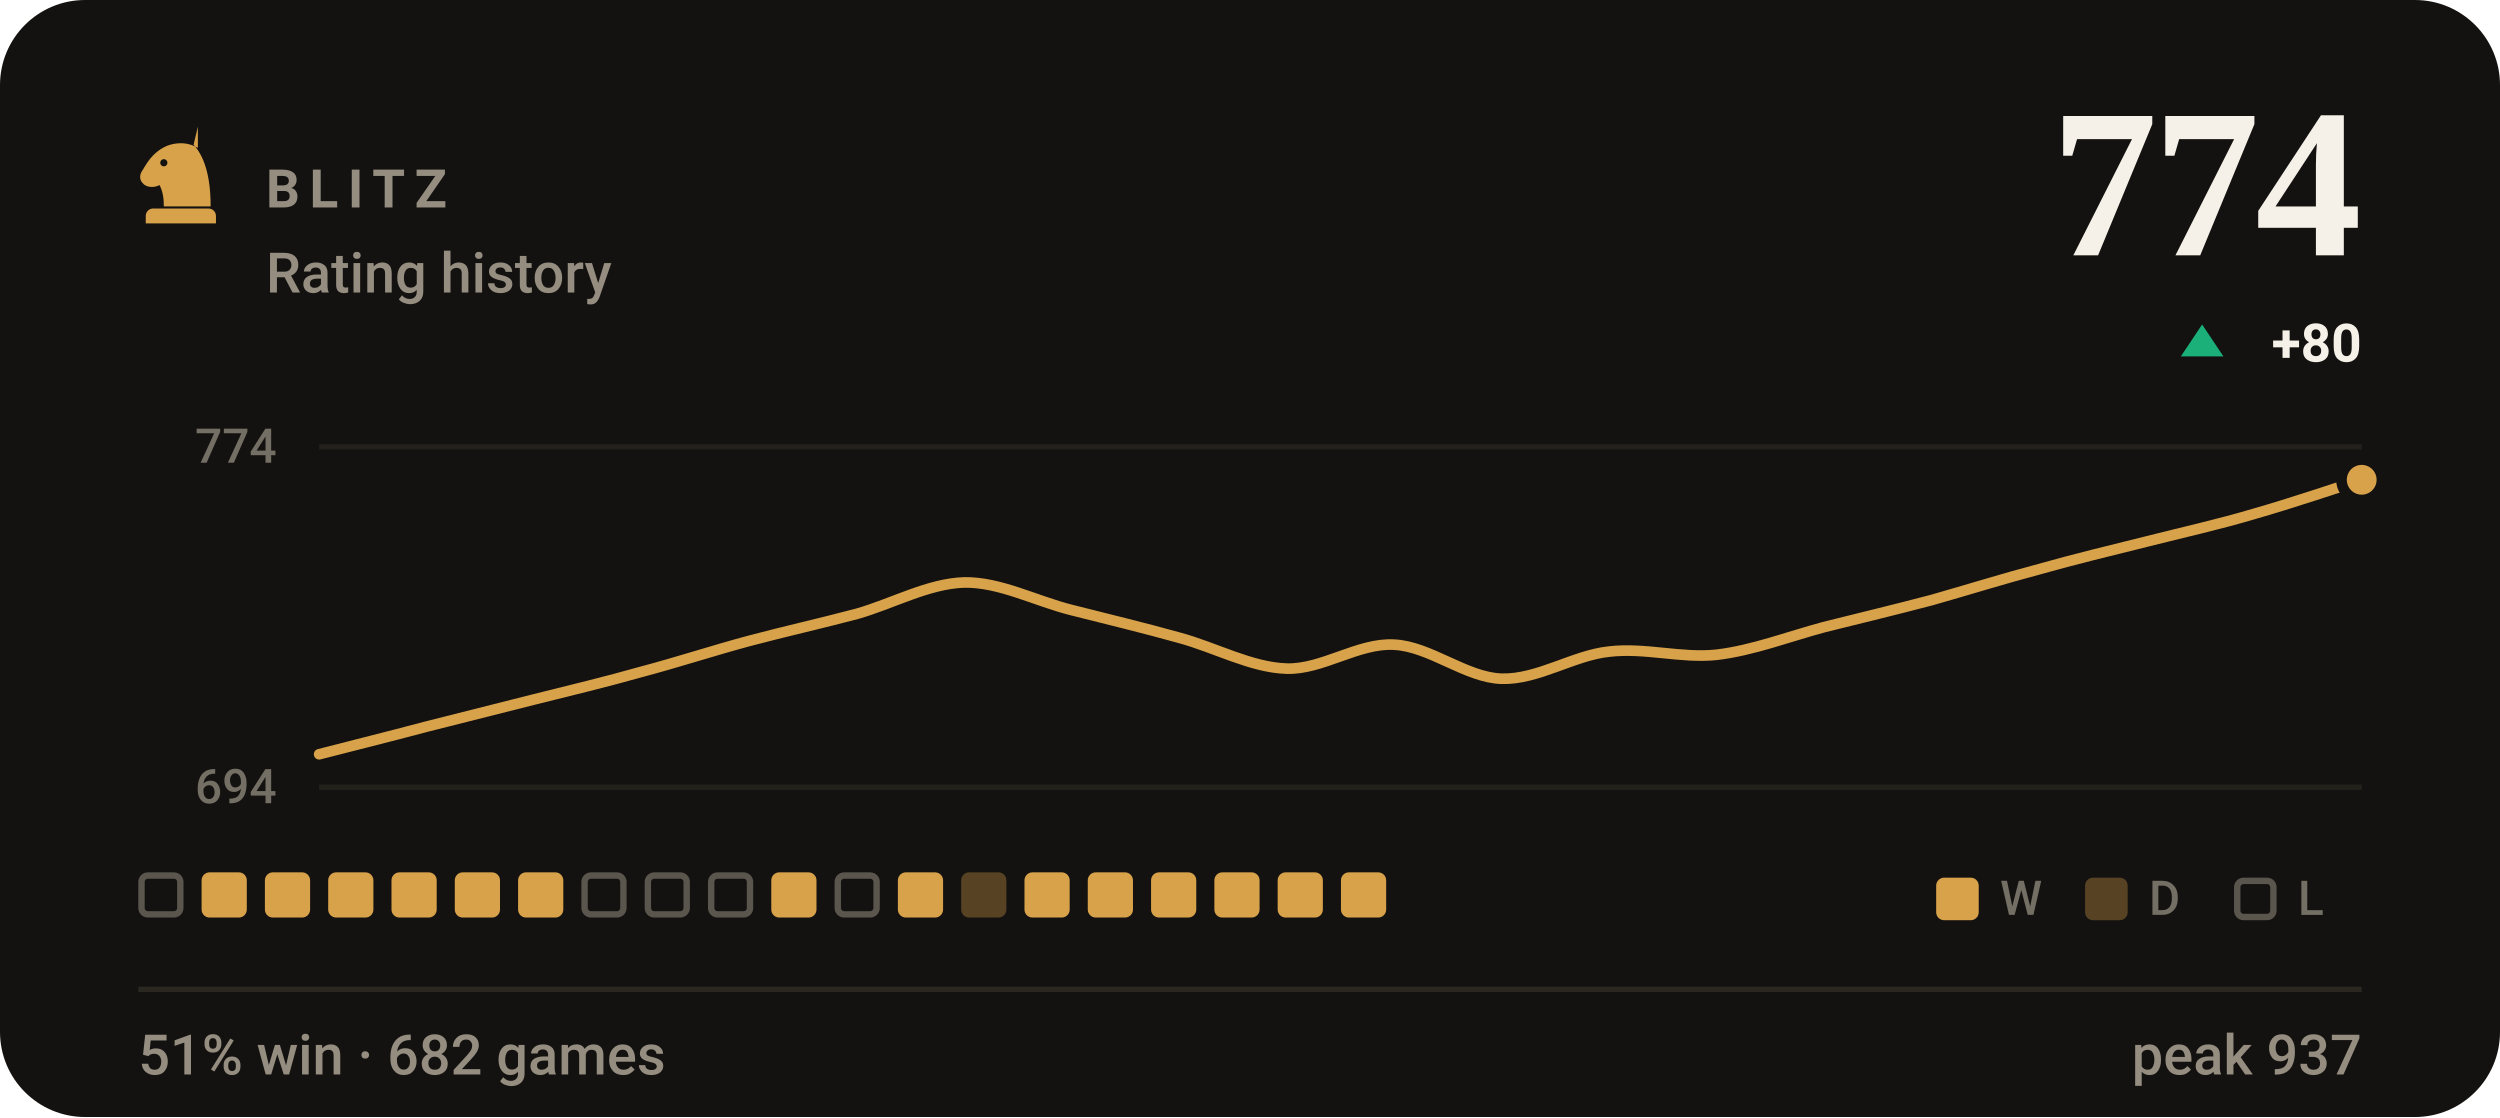
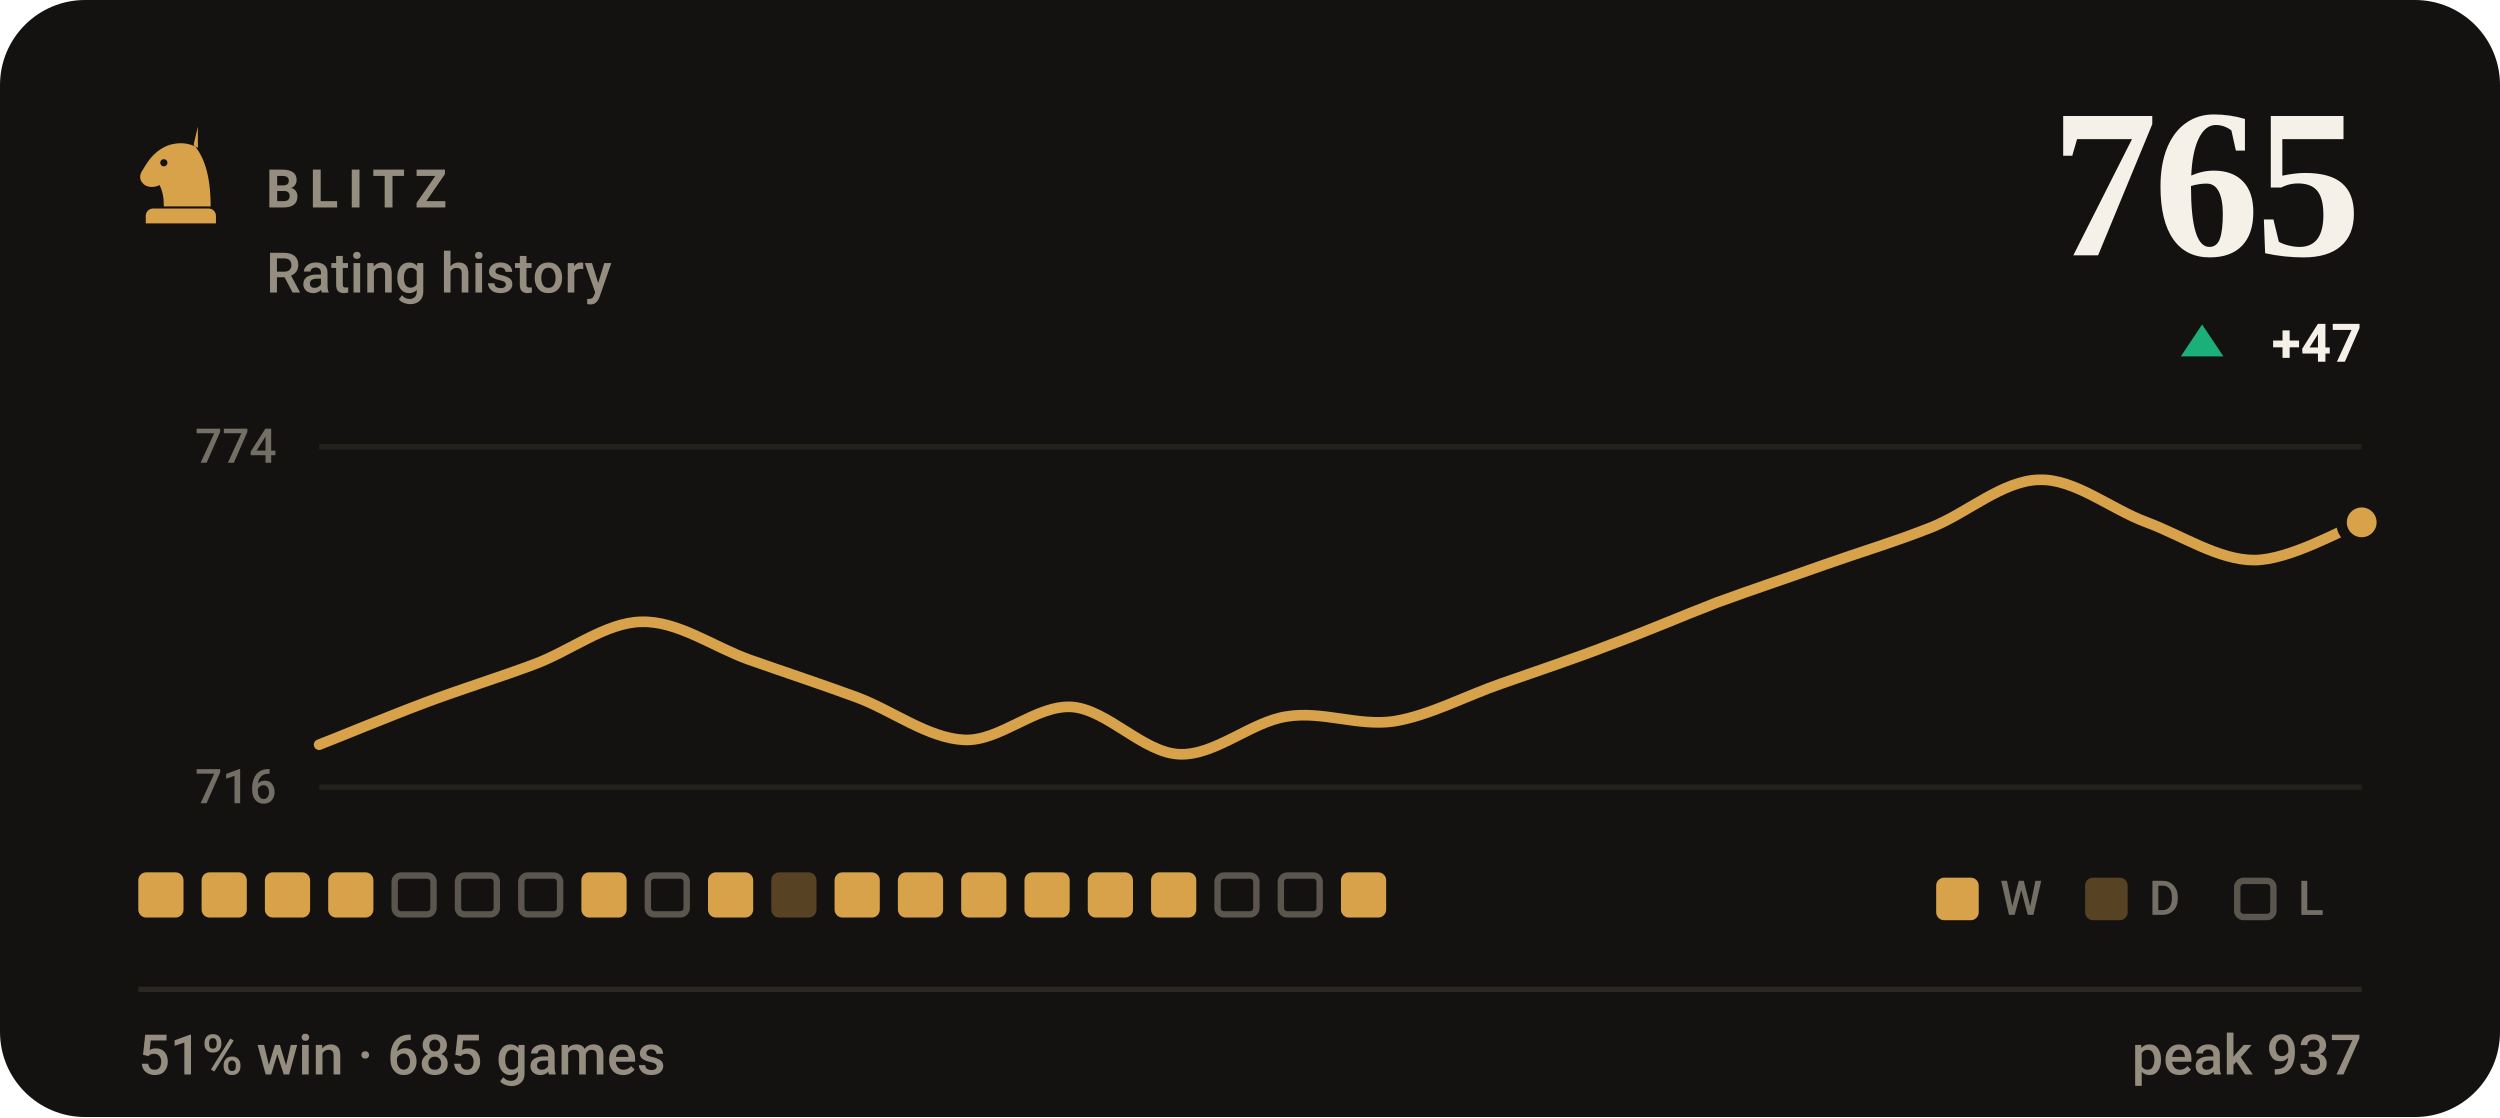
- <svg xmlns="http://www.w3.org/2000/svg" viewBox="0 0 470 210" width="470" height="210" role="img" aria-label="BLITZ rating history, currently 774, 51% win rate over 682 games">
+ <svg xmlns="http://www.w3.org/2000/svg" viewBox="0 0 470 210" width="470" height="210" role="img" aria-label="BLITZ rating history, currently 765, 51% win rate over 685 games">
  <style>svg{font-family:-apple-system,BlinkMacSystemFont,'Segoe UI',Roboto,'Helvetica Neue',Arial,sans-serif}text{fill:#f5f1e8;white-space:pre}.bg{fill:#141210}.acc{fill:#d8a24a}.win{fill:#1baf7a}.draw{fill:#8b8f96}.loss{fill:#d03b3b}.lbl{font-size:10px;font-weight:600;letter-spacing:.18em;fill:#948d80}.cap{font-size:10.5px;font-weight:500;fill:#948d80}.num{font-family:Georgia,'Times New Roman',Times,serif;font-weight:700;letter-spacing:-.02em}.tick{font-size:9px;font-weight:500;fill:#948d80;opacity:.75}.dl{font-size:10px;font-weight:600}.rule{stroke:#2b2721;stroke-width:1;fill:none}.grid{stroke:#2b2721;stroke-width:1;fill:none;opacity:.7}.ln{fill:none;stroke:#d8a24a;stroke-width:2;stroke-linecap:round;stroke-linejoin:round}.ring{stroke:#141210;stroke-width:2}.hollow{fill:none;stroke-width:1.5}.sq{fill:#f5f1e8;opacity:.035}</style>
  <rect class="bg" width="470" height="210" rx="16" />
  <g class="acc" transform="translate(24.0,22.8) scale(0.2)">
    <path fill-rule="evenodd" d="M66 5l-4 17c9 10 16 27 16 58H34c0-8-1-14-4-20-6 3-13 2-16-2-3-3-3-8 0-12 3-5 6-10 10-14 6-6 13-10 21-11 7-1 14 0 21 4zM37.4 39a3.4 3.4 0 1 0-6.8 0 3.4 3.4 0 1 0 6.8 0zM24 82h52c3.9 0 7 3.1 7 7v7H17v-7c0-3.9 3.1-7 7-7z" />
  </g>
  <text class="lbl" x="50" y="39">BLITZ</text>
  <text class="cap" x="50" y="55">Rating history</text>
-   <text class="num" x="444" y="48" text-anchor="end" style="font-size:40px">774</text>
+   <text class="num" x="444" y="48" text-anchor="end" style="font-size:40px">765</text>
  <path fill="#1baf7a" d="M414 61L418 67H410Z" />
-   <text class="dl" x="444" y="68" text-anchor="end" fill="#1baf7a">+80</text>
+   <text class="dl" x="444" y="68" text-anchor="end" fill="#1baf7a">+47</text>
  <line class="grid" x1="60" y1="84" x2="444" y2="84" />
  <line class="grid" x1="60" y1="148" x2="444" y2="148" />
  <text class="tick" x="52" y="87" text-anchor="end">774</text>
-   <text class="tick" x="52" y="151" text-anchor="end">694</text>
-   <path class="ln" d="M60.0 141.8C63.4 140.9 73.5 138.4 80.2 136.6C86.9 134.9 93.7 133.2 100.4 131.5C107.2 129.8 113.9 128.2 120.6 126.3C127.4 124.5 134.1 122.3 140.8 120.5C147.6 118.7 154.3 117.2 161.1 115.4C167.8 113.5 174.5 109.7 181.3 109.5C188.0 109.4 194.7 113.0 201.5 114.7C208.2 116.4 214.9 118.0 221.7 119.9C228.4 121.7 235.2 125.5 241.9 125.7C248.6 125.9 255.4 120.8 262.1 121.2C268.8 121.5 275.6 127.4 282.3 127.6C289.1 127.8 295.8 123.2 302.5 122.5C309.3 121.7 316.0 123.8 322.7 123.1C329.5 122.3 336.2 119.7 342.9 117.9C349.7 116.2 356.4 114.6 363.2 112.8C369.9 110.9 376.6 108.8 383.4 107.0C390.1 105.1 396.8 103.5 403.6 101.8C410.3 100.1 417.1 98.6 423.8 96.6C430.5 94.7 440.6 91.3 444.0 90.2" />
-   <circle class="acc ring" cx="444.0" cy="90.2" r="3.8" />
-   <rect x="26.6" y="164.6" width="7.3" height="7.3" rx="1.2" fill="none" stroke="#948d80" stroke-width="1.2" opacity=".55" />
+   <text class="tick" x="52" y="151" text-anchor="end">716</text>
+   <path class="ln" d="M60.0 140.0C63.4 138.7 73.5 134.5 80.2 132.0C86.9 129.5 93.7 127.4 100.4 124.9C107.2 122.4 113.9 117.0 120.6 116.9C127.4 116.7 134.1 121.6 140.8 124.0C147.6 126.4 154.3 128.6 161.1 131.1C167.8 133.6 174.5 138.8 181.3 139.1C188.0 139.4 194.7 132.5 201.5 132.9C208.2 133.4 214.9 141.5 221.7 141.8C228.4 142.1 235.2 135.7 241.9 134.7C248.6 133.6 255.4 136.6 262.1 135.6C268.8 134.5 275.6 130.8 282.3 128.5C289.1 126.1 295.8 123.9 302.5 121.3C309.3 118.8 316.0 115.9 322.7 113.3C329.5 110.8 336.2 108.6 342.9 106.2C349.7 103.8 356.4 101.8 363.2 99.1C369.9 96.4 376.6 90.3 383.4 90.2C390.1 90.0 396.8 95.7 403.6 98.2C410.3 100.7 417.1 105.3 423.8 105.3C430.5 105.3 440.6 99.4 444.0 98.2" />
+   <circle class="acc ring" cx="444.0" cy="98.2" r="3.8" />
+   <rect x="26.0" y="164" width="8.5" height="8.5" rx="1.5" fill="#d8a24a" />
  <rect x="37.9" y="164" width="8.5" height="8.5" rx="1.5" fill="#d8a24a" />
  <rect x="49.8" y="164" width="8.5" height="8.5" rx="1.5" fill="#d8a24a" />
  <rect x="61.7" y="164" width="8.5" height="8.5" rx="1.5" fill="#d8a24a" />
-   <rect x="73.6" y="164" width="8.5" height="8.5" rx="1.5" fill="#d8a24a" />
-   <rect x="85.5" y="164" width="8.5" height="8.5" rx="1.5" fill="#d8a24a" />
-   <rect x="97.4" y="164" width="8.5" height="8.5" rx="1.5" fill="#d8a24a" />
-   <rect x="109.9" y="164.6" width="7.3" height="7.3" rx="1.2" fill="none" stroke="#948d80" stroke-width="1.2" opacity=".55" />
+   <rect x="74.2" y="164.6" width="7.3" height="7.3" rx="1.2" fill="none" stroke="#948d80" stroke-width="1.2" opacity=".55" />
+   <rect x="86.1" y="164.6" width="7.3" height="7.3" rx="1.2" fill="none" stroke="#948d80" stroke-width="1.2" opacity=".55" />
+   <rect x="98.0" y="164.6" width="7.3" height="7.3" rx="1.2" fill="none" stroke="#948d80" stroke-width="1.2" opacity=".55" />
+   <rect x="109.3" y="164" width="8.5" height="8.5" rx="1.5" fill="#d8a24a" />
  <rect x="121.8" y="164.6" width="7.3" height="7.3" rx="1.2" fill="none" stroke="#948d80" stroke-width="1.2" opacity=".55" />
-   <rect x="133.7" y="164.6" width="7.3" height="7.3" rx="1.2" fill="none" stroke="#948d80" stroke-width="1.2" opacity=".55" />
-   <rect x="145.0" y="164" width="8.5" height="8.5" rx="1.5" fill="#d8a24a" />
-   <rect x="157.5" y="164.6" width="7.3" height="7.3" rx="1.2" fill="none" stroke="#948d80" stroke-width="1.2" opacity=".55" />
+   <rect x="133.1" y="164" width="8.5" height="8.5" rx="1.5" fill="#d8a24a" />
+   <rect x="145.0" y="164" width="8.5" height="8.5" rx="1.5" fill="#d8a24a" opacity=".34" />
+   <rect x="156.9" y="164" width="8.5" height="8.5" rx="1.5" fill="#d8a24a" />
  <rect x="168.8" y="164" width="8.5" height="8.5" rx="1.5" fill="#d8a24a" />
-   <rect x="180.7" y="164" width="8.5" height="8.5" rx="1.5" fill="#d8a24a" opacity=".34" />
+   <rect x="180.7" y="164" width="8.5" height="8.5" rx="1.5" fill="#d8a24a" />
  <rect x="192.6" y="164" width="8.5" height="8.5" rx="1.5" fill="#d8a24a" />
  <rect x="204.5" y="164" width="8.5" height="8.5" rx="1.5" fill="#d8a24a" />
  <rect x="216.4" y="164" width="8.5" height="8.5" rx="1.5" fill="#d8a24a" />
-   <rect x="228.3" y="164" width="8.5" height="8.5" rx="1.5" fill="#d8a24a" />
-   <rect x="240.2" y="164" width="8.5" height="8.5" rx="1.5" fill="#d8a24a" />
+   <rect x="228.9" y="164.6" width="7.3" height="7.3" rx="1.2" fill="none" stroke="#948d80" stroke-width="1.2" opacity=".55" />
+   <rect x="240.8" y="164.6" width="7.3" height="7.3" rx="1.2" fill="none" stroke="#948d80" stroke-width="1.2" opacity=".55" />
  <rect x="252.1" y="164" width="8.5" height="8.5" rx="1.5" fill="#d8a24a" />
  <rect x="364" y="165" width="8" height="8" rx="1.5" fill="#d8a24a" />
  <text class="tick" x="376" y="172">W</text>
  <rect x="392" y="165" width="8" height="8" rx="1.5" fill="#d8a24a" opacity=".34" />
  <text class="tick" x="404" y="172">D</text>
  <rect x="420.6" y="165.6" width="6.8" height="6.8" rx="1.2" fill="none" stroke="#948d80" stroke-width="1.2" opacity=".55" />
  <text class="tick" x="432" y="172">L</text>
  <line class="rule" x1="26" y1="186" x2="444" y2="186" />
-   <text class="cap" x="26" y="202">51% win · 682 games</text>
+   <text class="cap" x="26" y="202">51% win · 685 games</text>
  <text class="cap" x="444" y="202" text-anchor="end">peak 937</text>
</svg>
